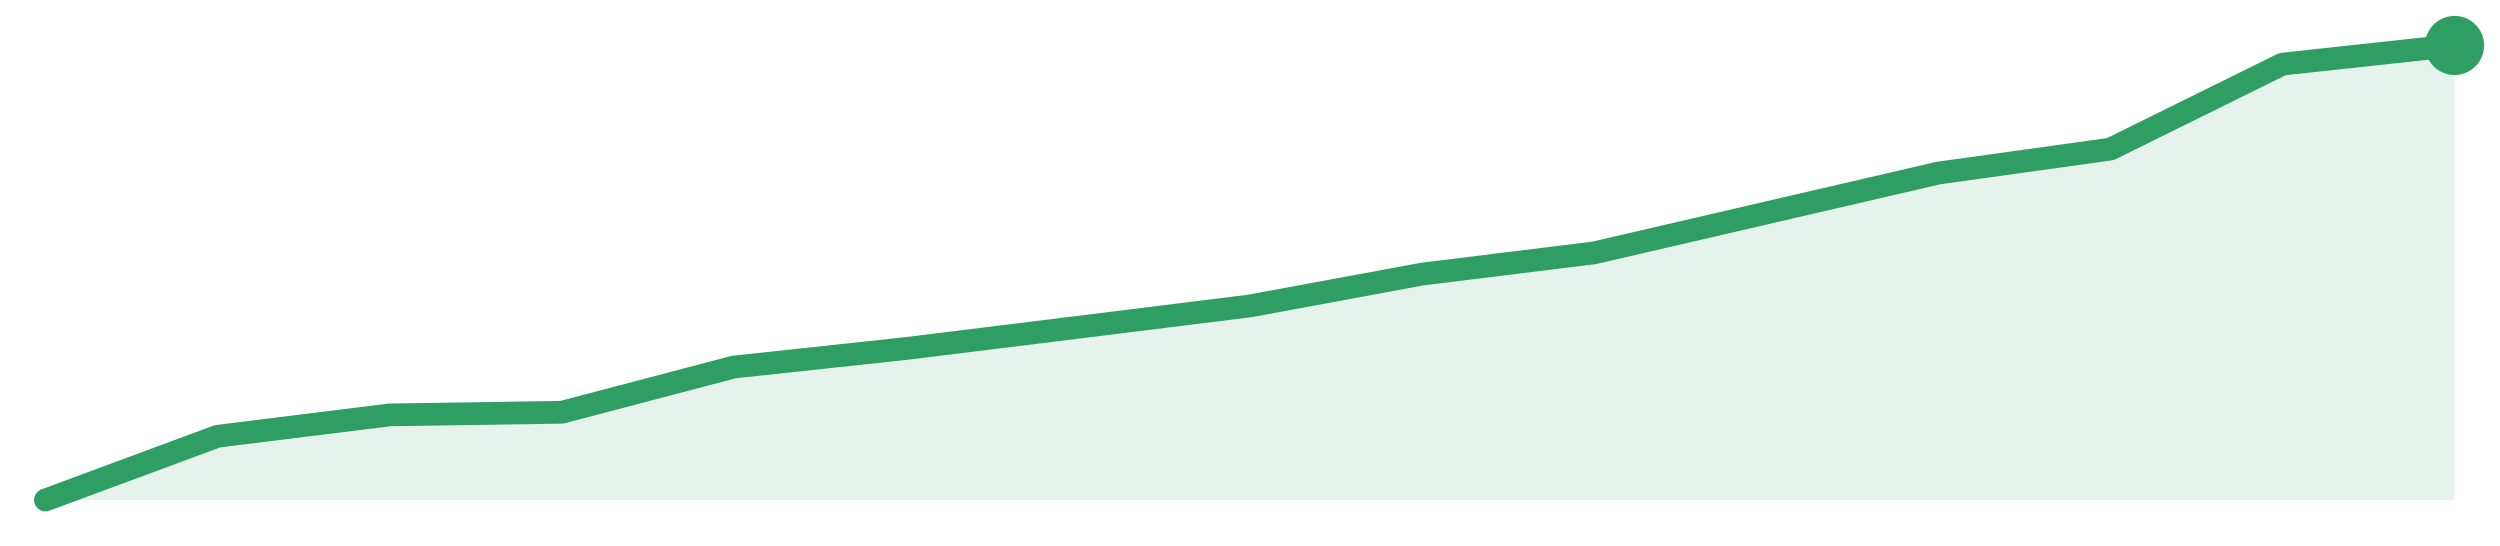
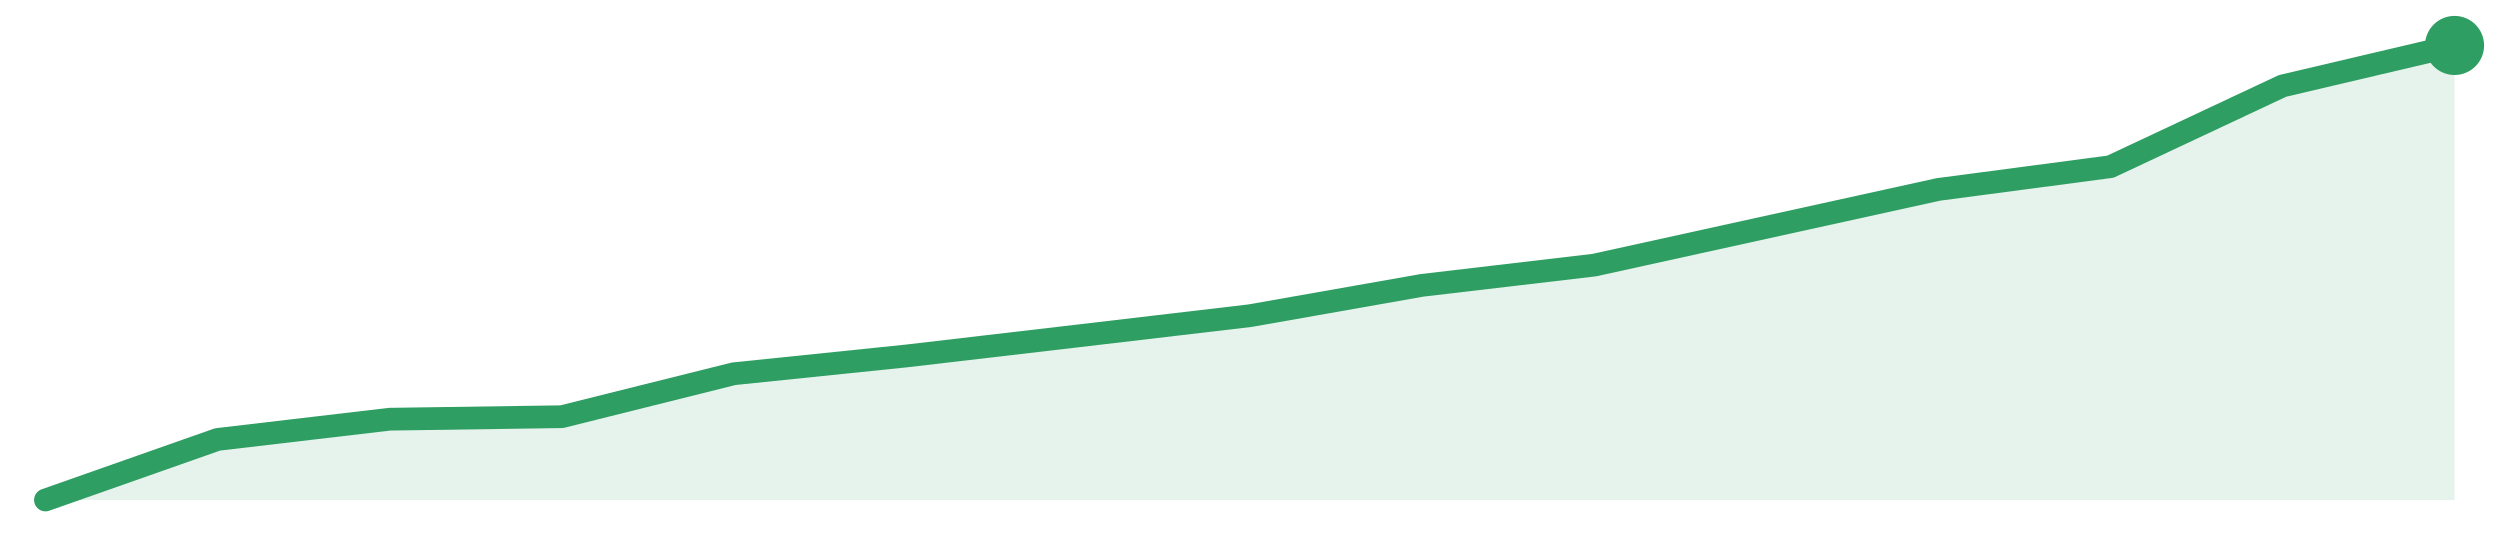
<svg xmlns="http://www.w3.org/2000/svg" width="220" height="48" viewBox="0 0 220 48" role="img" aria-label="trend">
-   <path d="M4.0,44.0 L4.0,44.0 L19.14,38.39 L34.29,36.51 L49.43,36.28 L64.57,32.3 L79.71,30.67 L94.86,28.8 L110.0,26.92 L125.14,24.12 L140.29,22.25 L155.43,18.74 L170.57,15.23 L185.71,13.12 L200.86,5.64 L216.0,4.0 L216.0,44.0 Z" fill="#2f9e631f" />
-   <path d="M4.0,44.0 L19.14,38.39 L34.29,36.51 L49.43,36.28 L64.57,32.3 L79.71,30.67 L94.86,28.8 L110.0,26.92 L125.14,24.12 L140.29,22.25 L155.43,18.74 L170.57,15.23 L185.71,13.12 L200.86,5.64 L216.0,4.0" fill="none" stroke="#2f9e63" stroke-width="2" stroke-linejoin="round" stroke-linecap="round" />
+   <path d="M4.0,44.0 L4.0,44.0 L19.14,38.67 L34.29,36.89 L49.43,36.67 L64.57,32.89 L79.71,31.33 L94.86,29.56 L110.0,27.78 L125.14,25.11 L140.29,23.33 L155.43,20.0 L170.57,16.67 L185.71,14.67 L200.86,7.56 L216.0,4.0 L216.0,44.0 Z" fill="#2f9e631f" />
+   <path d="M4.0,44.0 L19.14,38.67 L34.29,36.89 L49.43,36.67 L64.57,32.89 L79.71,31.33 L94.86,29.56 L110.0,27.78 L125.14,25.11 L140.29,23.33 L155.43,20.0 L170.57,16.67 L185.71,14.67 L200.86,7.56 L216.0,4.0" fill="none" stroke="#2f9e63" stroke-width="2" stroke-linejoin="round" stroke-linecap="round" />
  <circle cx="216.0" cy="4.0" r="2.6" fill="#2f9e63" />
</svg>
